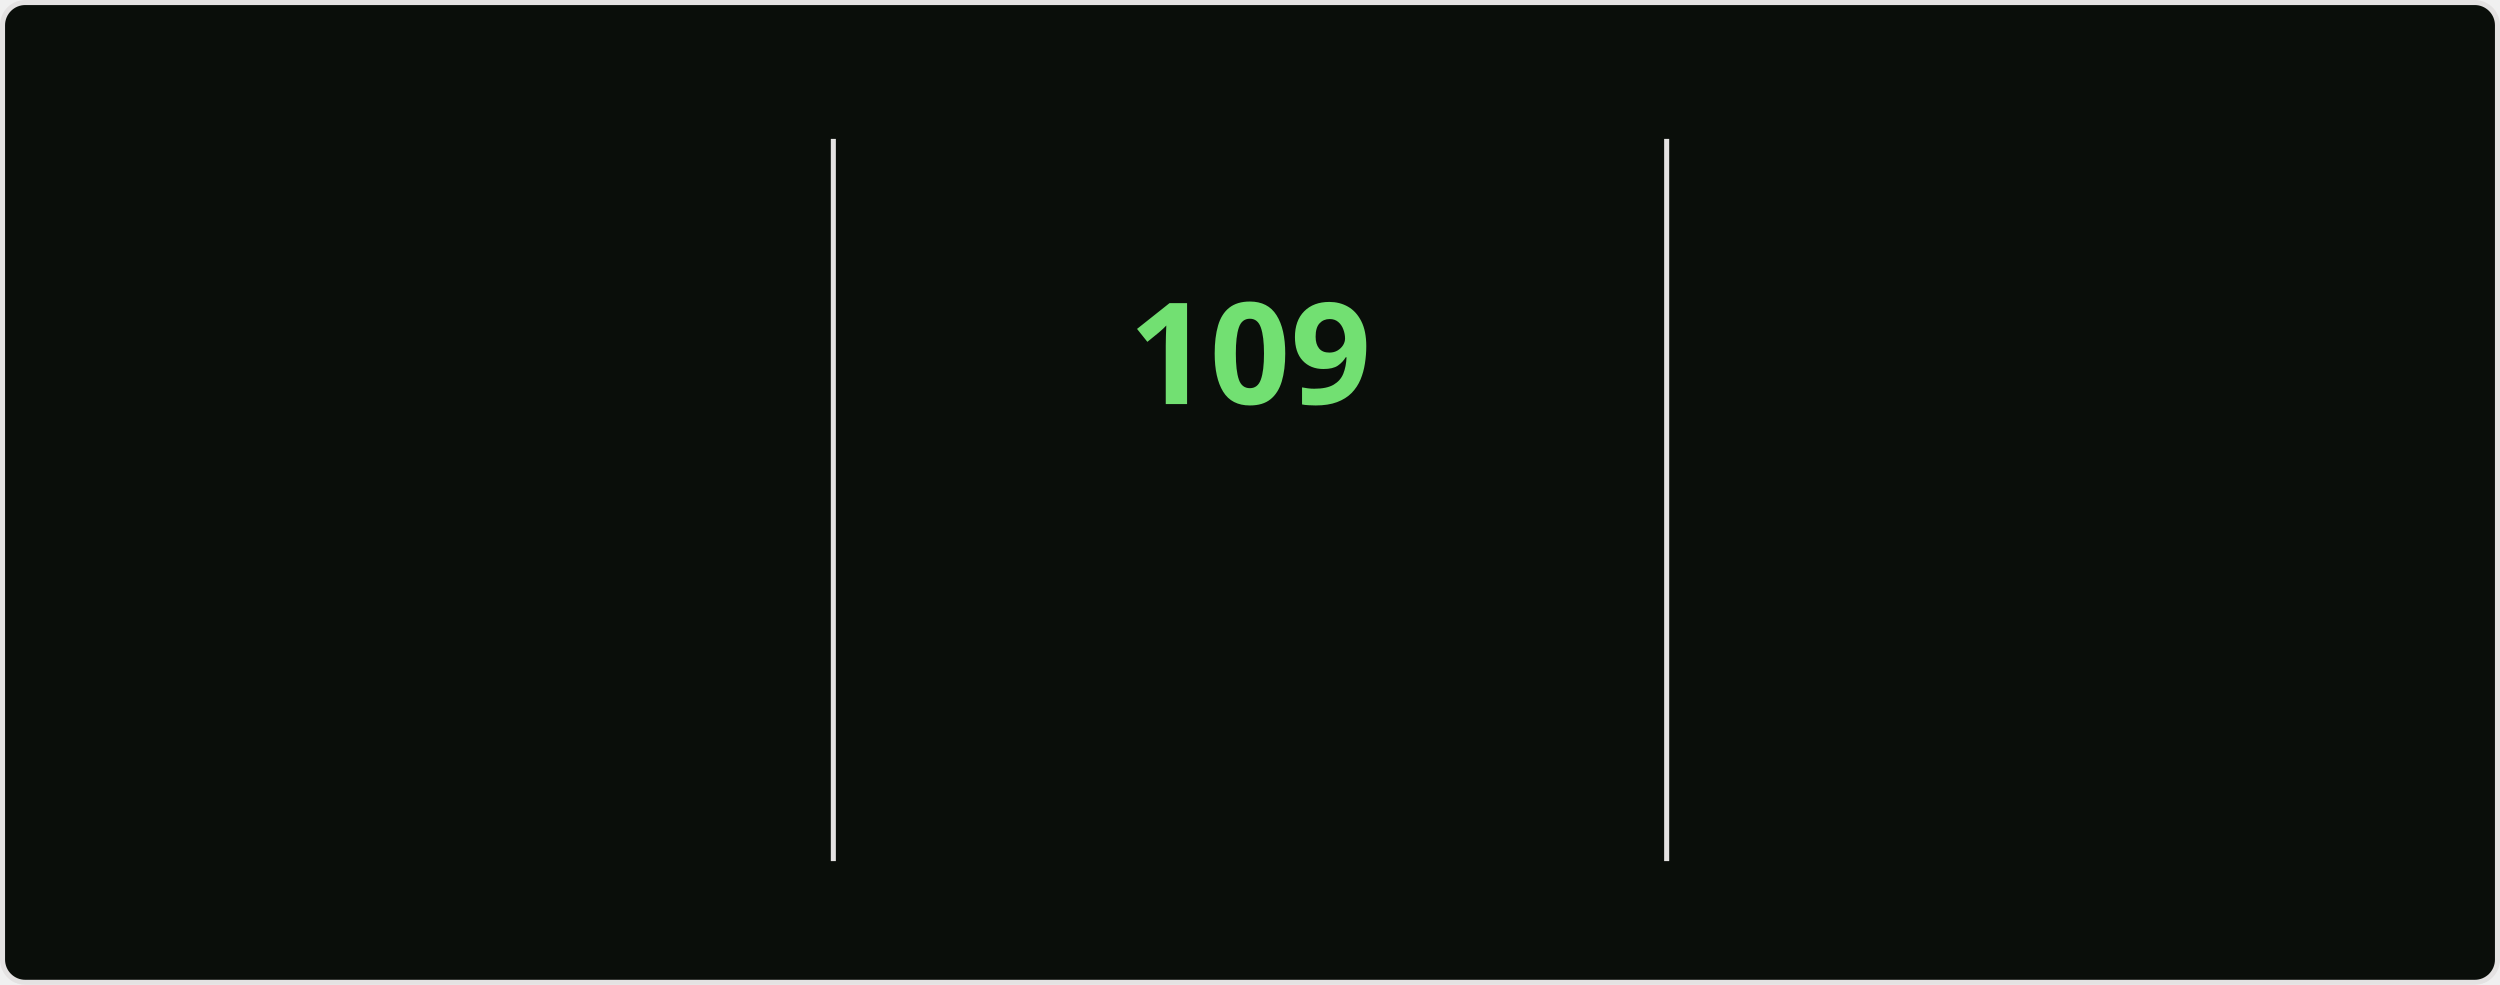
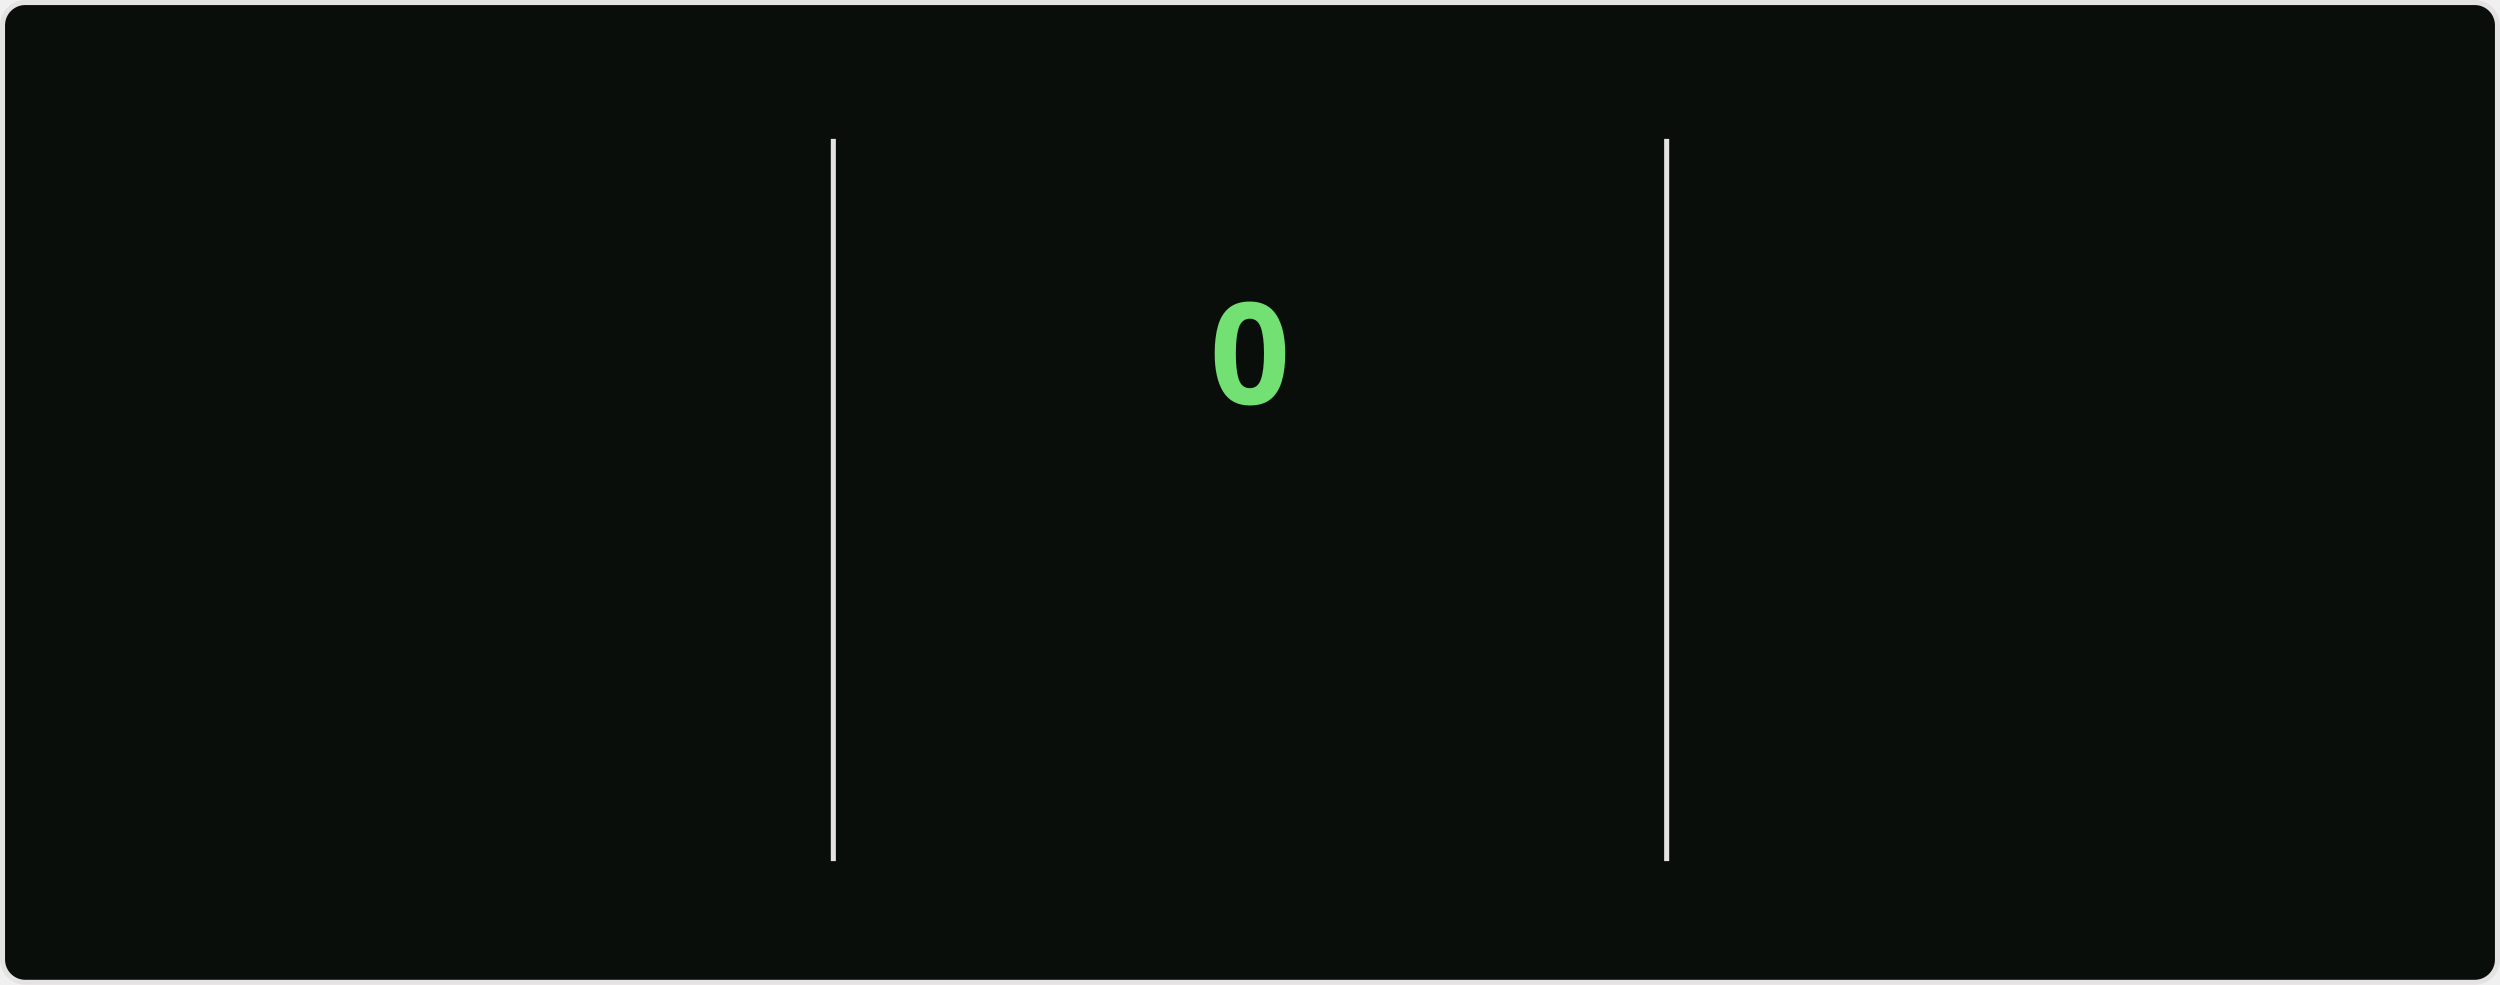
<svg xmlns="http://www.w3.org/2000/svg" style="isolation: isolate" viewBox="0 0 495 195" width="495px" height="195px" direction="ltr">
  <style>
    @keyframes currstreak {
      0% { font-size: 3px; opacity: 0.2; }
      80% { font-size: 34px; opacity: 1; }
      100% { font-size: 28px; opacity: 1; }
    }
    @keyframes fadein {
      0% { opacity: 0; }
      100% { opacity: 1; }
    }
    .big-number {
      font-family: "Segoe UI", Ubuntu, sans-serif;
      font-weight: 700;
      font-size: 28px;
      fill: #bfd5b5;
    }
    .label {
      font-family: "Segoe UI", Ubuntu, sans-serif;
      font-weight: 400;
      font-size: 14px;
      fill: #bfd5b5;
    }
    .range-text {
      font-family: "Segoe UI", Ubuntu, sans-serif;
      font-weight: 400;
      font-size: 12px;
      fill: #8db87a;
    }
    .current-streak-num {
      font-family: "Segoe UI", Ubuntu, sans-serif;
      font-weight: 700;
      font-size: 28px;
      fill: #72e072;
    }</style>
  <defs>
    <clipPath id="outer_rectangle">
      <rect width="495" height="195" rx="4.5" />
    </clipPath>
    <mask id="mask_out_ring_behind_fire">
      <rect width="495" height="195" fill="white" />
      <ellipse id="mask-ellipse" cx="247.5" cy="32" rx="13" ry="18" fill="black" />
    </mask>
  </defs>
  <g clip-path="url(#outer_rectangle)">
    <g style="isolation: isolate">
      <rect fill="#0a0e0a" rx="4.5" x="0.5" y="0.5" width="494" height="194" stroke="#e4e2e2" />
    </g>
    <g style="isolation: isolate">
      <line x1="165" y1="28" x2="165" y2="170" vector-effect="non-scaling-stroke" stroke-width="1" stroke="#e4e2e2" stroke-linejoin="miter" stroke-linecap="square" stroke-miterlimit="3" />
      <line x1="330" y1="28" x2="330" y2="170" vector-effect="non-scaling-stroke" stroke-width="1" stroke="#e4e2e2" stroke-linejoin="miter" stroke-linecap="square" stroke-miterlimit="3" />
    </g>
    <g style="isolation: isolate">
      <g transform="translate(82.5, 48)">
        <text x="0" y="32" stroke-width="0" text-anchor="middle" class="big-number" style="opacity: 0; animation: fadein 0.5s linear forwards 0.6s">
            7.3K
          </text>
      </g>
      <g transform="translate(82.5, 84)">
        <text x="0" y="32" stroke-width="0" text-anchor="middle" class="label" style="opacity: 0; animation: fadein 0.5s linear forwards 0.7s">
            Total Contributions
          </text>
      </g>
      <g transform="translate(82.5, 114)">
        <text x="0" y="32" stroke-width="0" text-anchor="middle" class="range-text" style="opacity: 0; animation: fadein 0.5s linear forwards 0.8s">
            Oct 26 - Present
          </text>
      </g>
    </g>
    <g style="isolation: isolate">
      <g mask="url(#mask_out_ring_behind_fire)">
        <circle cx="247.5" cy="71" r="40" fill="none" stroke="#bfd5b5" stroke-width="5" style="opacity: 0; animation: fadein 0.5s linear forwards 0.4s" />
      </g>
      <g transform="translate(247.5, 19.5)" stroke-opacity="0" style="opacity: 0; animation: fadein 0.5s linear forwards 0.6s">
        <path d="M -12 -0.5 L 15 -0.5 L 15 23.5 L -12 23.5 L -12 -0.5 Z" fill="none" />
        <path d="M 1.5 0.67 C 1.5 0.67 2.24 3.32 2.24 5.47 C 2.24 7.53 0.89 9.2 -1.17 9.2 C -3.23 9.2 -4.79 7.53 -4.79 5.47 L -4.76 5.11 C -6.78 7.51 -8 10.62 -8 13.99 C -8 18.41 -4.42 22 0 22 C 4.42 22 8 18.41 8 13.99 C 8 8.6 5.41 3.79 1.5 0.67 Z M -0.29 19 C -2.07 19 -3.51 17.6 -3.51 15.86 C -3.51 14.24 -2.46 13.1 -0.7 12.74 C 1.07 12.38 2.9 11.53 3.92 10.16 C 4.31 11.45 4.51 12.81 4.51 14.2 C 4.51 16.85 2.36 19 -0.29 19 Z" fill="#bfd5b5" stroke-opacity="0" />
      </g>
      <g transform="translate(247.5, 48)">
        <text x="0" y="32" stroke-width="0" text-anchor="middle" class="current-streak-num" style="animation: currstreak 0.6s linear forwards">
-             109
+             0
          </text>
      </g>
      <g transform="translate(247.5, 108)">
        <text x="0" y="32" stroke-width="0" text-anchor="middle" class="label" style="opacity: 0; animation: fadein 0.5s linear forwards 0.9s">
            Current Streak
          </text>
      </g>
      <g transform="translate(247.5, 145)">
        <text x="0" y="21" stroke-width="0" text-anchor="middle" class="range-text" style="opacity: 0; animation: fadein 0.5s linear forwards 0.9s">
-             Jul 12 - Oct 28
+             0 days
          </text>
      </g>
    </g>
    <g style="isolation: isolate">
      <g transform="translate(412.5, 48)">
        <text x="0" y="32" stroke-width="0" text-anchor="middle" class="big-number" style="opacity: 0; animation: fadein 0.5s linear forwards 1.2s">
            109
          </text>
      </g>
      <g transform="translate(412.5, 84)">
        <text x="0" y="32" stroke-width="0" text-anchor="middle" class="label" style="opacity: 0; animation: fadein 0.5s linear forwards 1.3s">
            Longest Streak
          </text>
      </g>
      <g transform="translate(412.5, 114)">
        <text x="0" y="32" stroke-width="0" text-anchor="middle" class="range-text" style="opacity: 0; animation: fadein 0.5s linear forwards 1.4s">
            Jul 12 - Oct 28
          </text>
      </g>
    </g>
  </g>
</svg>
